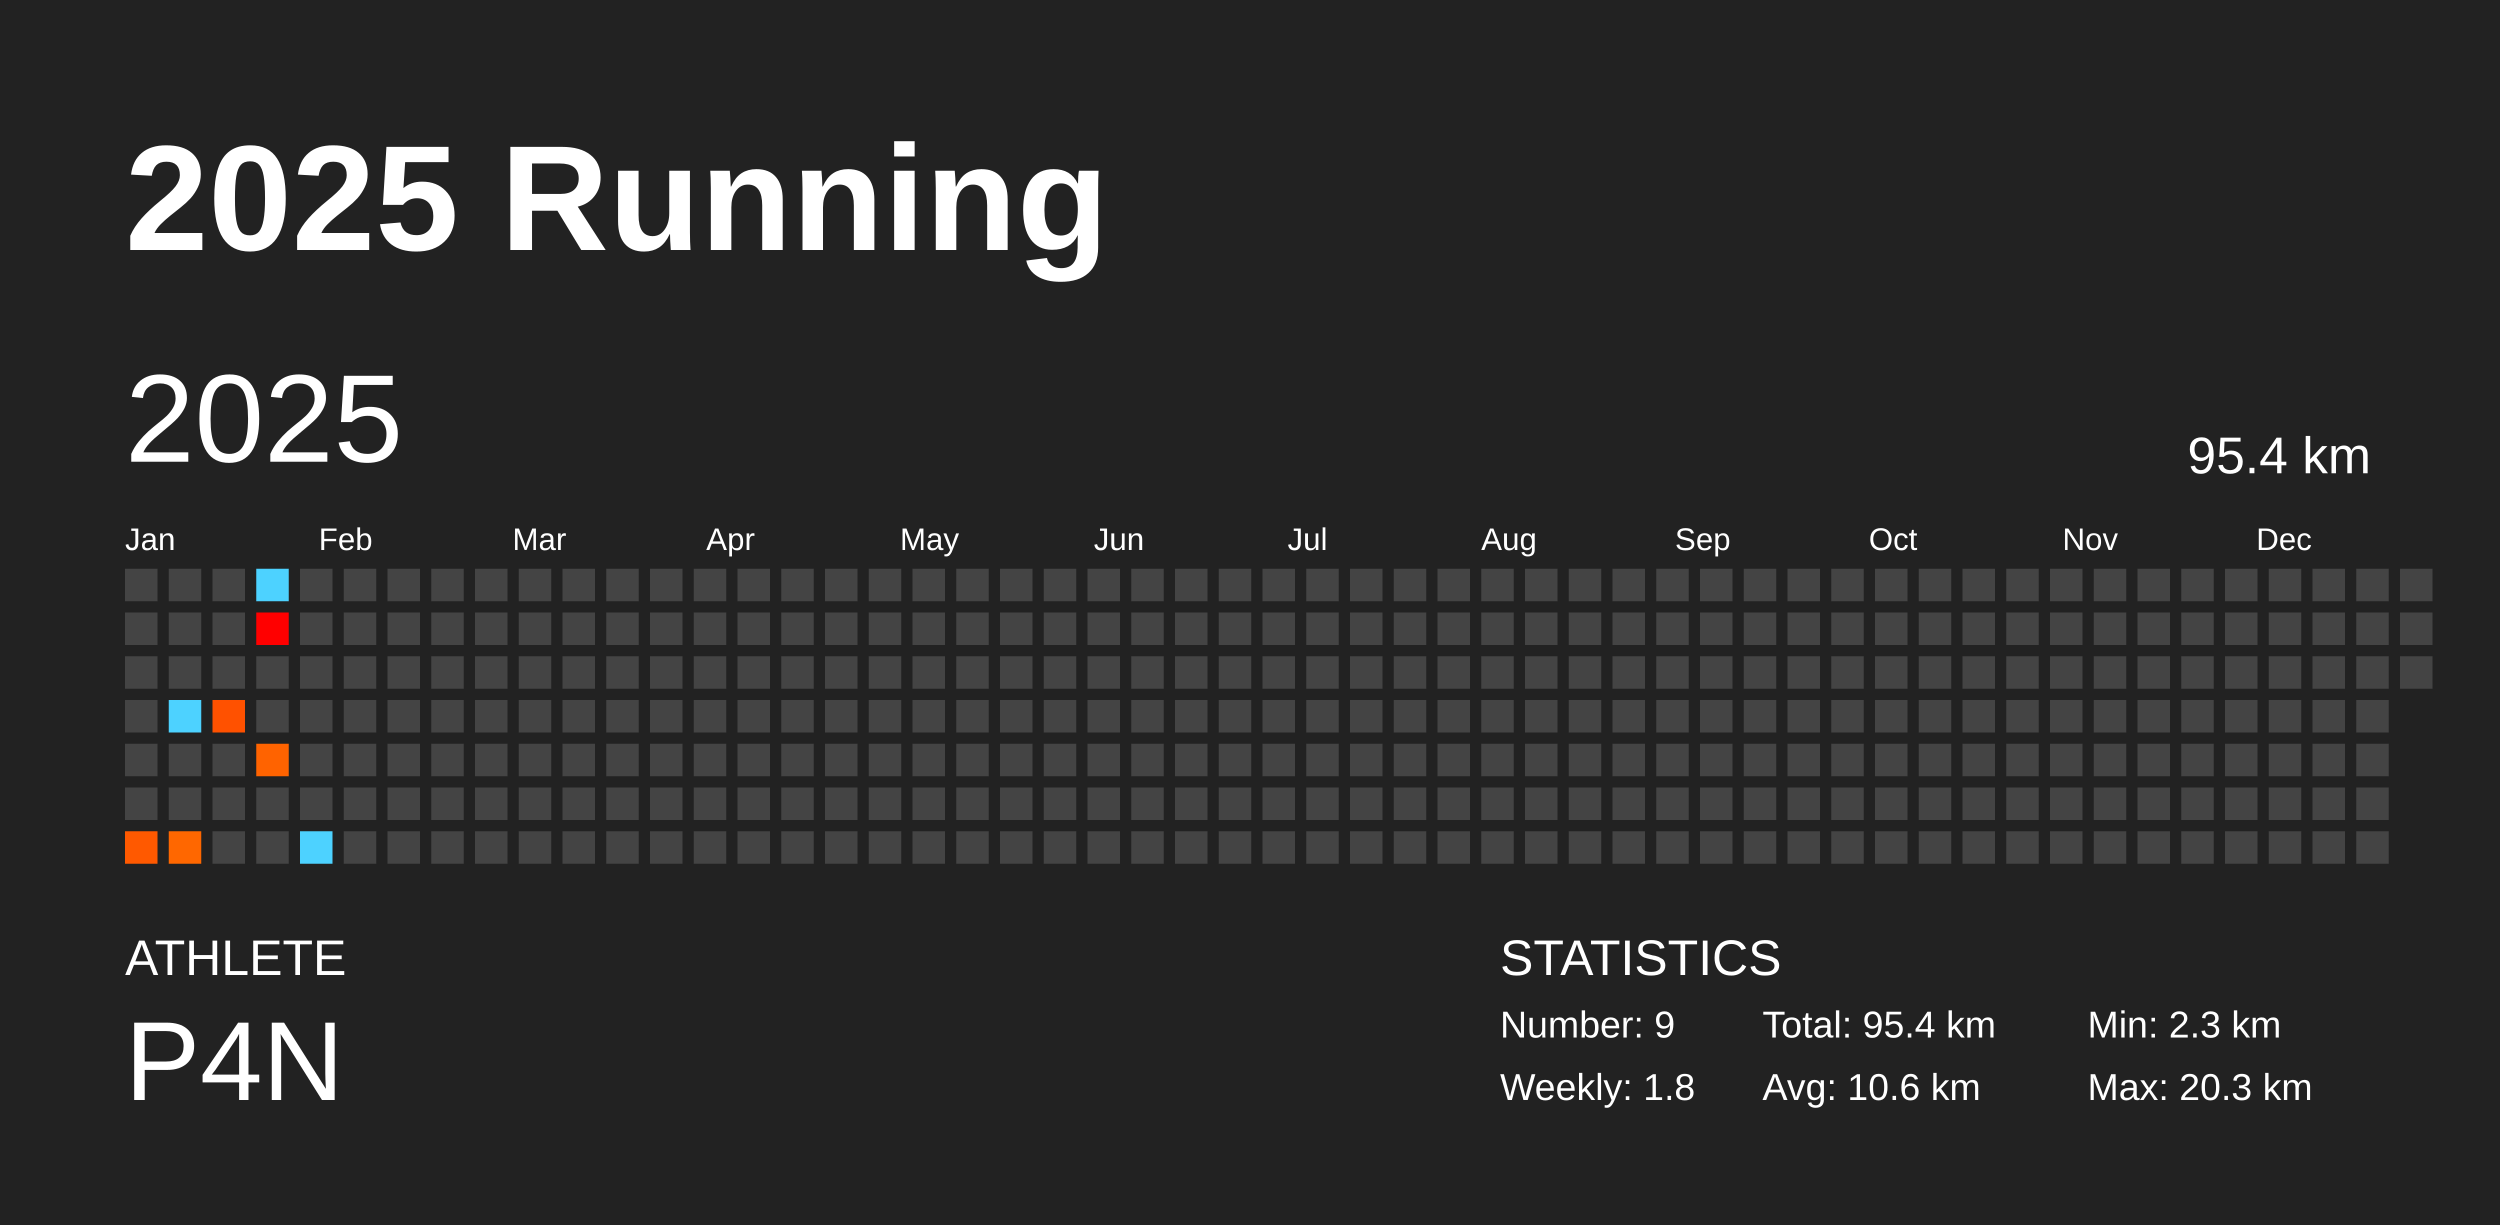
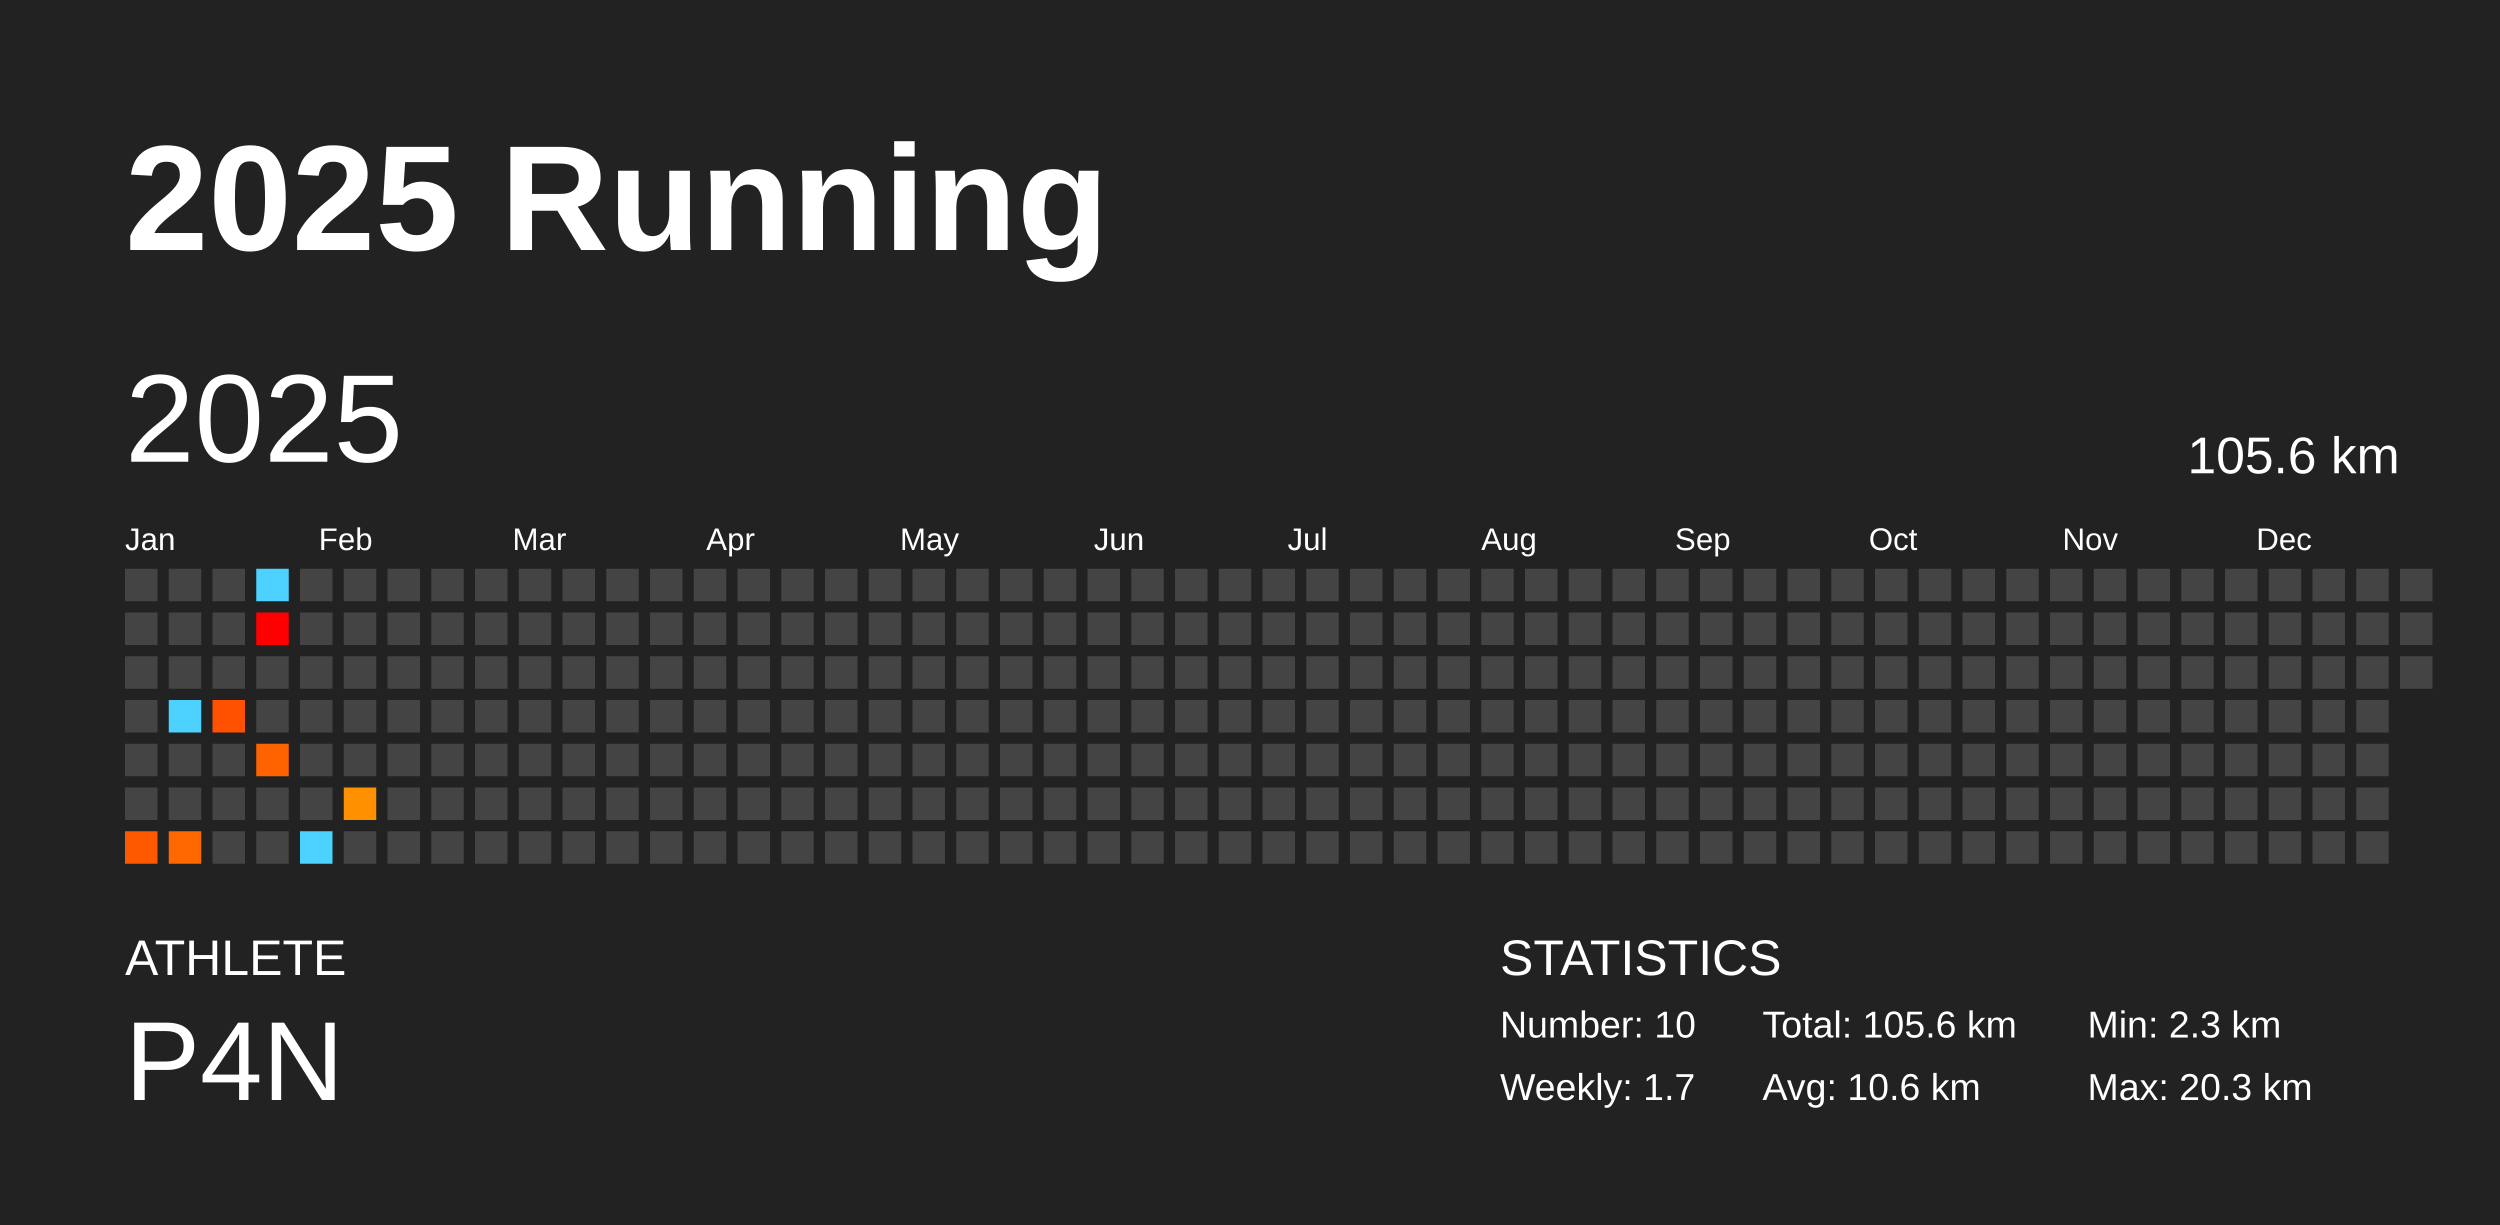
<svg xmlns="http://www.w3.org/2000/svg" baseProfile="full" height="98mm" version="1.1" viewBox="0,0,200,98" width="200mm">
  <defs />
  <rect fill="#222222" height="98" width="200" x="0" y="0" />
  <text fill="#FFFFFF" style="font-size:12px; font-family:Arial; font-weight:bold;" x="10" y="20">2025 Running</text>
  <text fill="#FFFFFF" style="font-size:4px; font-family:Arial" x="10" y="78">ATHLETE</text>
  <text fill="#FFFFFF" style="font-size:9px; font-family:Arial" x="10" y="88">P4N</text>
  <text fill="#FFFFFF" style="font-size:4px; font-family:Arial" x="120" y="78">STATISTICS</text>
-   <text fill="#FFFFFF" style="font-size:3px; font-family:Arial" x="120" y="83">Number: 9</text>
-   <text fill="#FFFFFF" style="font-size:3px; font-family:Arial" x="120" y="88">Weekly: 1.8</text>
-   <text fill="#FFFFFF" style="font-size:3px; font-family:Arial" x="141" y="83">Total: 95.4 km</text>
+   <text fill="#FFFFFF" style="font-size:3px; font-family:Arial" x="120" y="83">Number: 10</text>
+   <text fill="#FFFFFF" style="font-size:3px; font-family:Arial" x="120" y="88">Weekly: 1.7</text>
+   <text fill="#FFFFFF" style="font-size:3px; font-family:Arial" x="141" y="83">Total: 105.6 km</text>
  <text fill="#FFFFFF" style="font-size:3px; font-family:Arial" x="141" y="88">Avg: 10.6 km</text>
  <text fill="#FFFFFF" style="font-size:3px; font-family:Arial" x="167" y="83">Min: 2.3 km</text>
  <text fill="#FFFFFF" style="font-size:3px; font-family:Arial" x="167" y="88">Max: 20.3 km</text>
  <text dominant-baseline="hanging" fill="#FFFFFF" style="font-size:10.0px; font-family:Arial;" x="10" y="30">2025</text>
-   <text dominant-baseline="hanging" fill="#FFFFFF" style="font-size:4.125px; font-family:Arial;" x="175" y="35">95.4 km</text>
+   <text dominant-baseline="hanging" fill="#FFFFFF" style="font-size:4.125px; font-family:Arial;" x="175" y="35">105.6 km</text>
  <text fill="#FFFFFF" style="font-size:2.5px; font-family:Arial" x="10.0" y="44">Jan</text>
  <text fill="#FFFFFF" style="font-size:2.5px; font-family:Arial" x="25.5" y="44">Feb</text>
  <text fill="#FFFFFF" style="font-size:2.5px; font-family:Arial" x="41.0" y="44">Mar</text>
  <text fill="#FFFFFF" style="font-size:2.5px; font-family:Arial" x="56.5" y="44">Apr</text>
  <text fill="#FFFFFF" style="font-size:2.5px; font-family:Arial" x="72.0" y="44">May</text>
  <text fill="#FFFFFF" style="font-size:2.5px; font-family:Arial" x="87.5" y="44">Jun</text>
  <text fill="#FFFFFF" style="font-size:2.5px; font-family:Arial" x="103.0" y="44">Jul</text>
  <text fill="#FFFFFF" style="font-size:2.5px; font-family:Arial" x="118.5" y="44">Aug</text>
  <text fill="#FFFFFF" style="font-size:2.5px; font-family:Arial" x="134.0" y="44">Sep</text>
  <text fill="#FFFFFF" style="font-size:2.5px; font-family:Arial" x="149.5" y="44">Oct</text>
  <text fill="#FFFFFF" style="font-size:2.5px; font-family:Arial" x="165.0" y="44">Nov</text>
  <text fill="#FFFFFF" style="font-size:2.5px; font-family:Arial" x="180.5" y="44">Dec</text>
  <rect fill="#444444" height="2.6" width="2.6" x="10.0" y="45.5" />
  <rect fill="#444444" height="2.6" width="2.6" x="10.0" y="49.0" />
  <rect fill="#444444" height="2.6" width="2.6" x="10.0" y="52.5" />
  <rect fill="#444444" height="2.6" width="2.6" x="10.0" y="56.0" />
  <rect fill="#444444" height="2.6" width="2.6" x="10.0" y="59.5" />
  <rect fill="#444444" height="2.6" width="2.6" x="10.0" y="63.0" />
  <rect fill="#ff5900" height="2.6" width="2.6" x="10.0" y="66.5" />
  <rect fill="#444444" height="2.6" width="2.6" x="13.5" y="45.5" />
  <rect fill="#444444" height="2.6" width="2.6" x="13.5" y="49.0" />
  <rect fill="#444444" height="2.6" width="2.6" x="13.5" y="52.5" />
  <rect fill="#4dd2ff" height="2.6" width="2.6" x="13.5" y="56.0" />
  <rect fill="#444444" height="2.6" width="2.6" x="13.5" y="59.5" />
  <rect fill="#444444" height="2.6" width="2.6" x="13.5" y="63.0" />
  <rect fill="#ff6700" height="2.6" width="2.6" x="13.5" y="66.5" />
  <rect fill="#444444" height="2.6" width="2.6" x="17.0" y="45.5" />
  <rect fill="#444444" height="2.6" width="2.6" x="17.0" y="49.0" />
  <rect fill="#444444" height="2.6" width="2.6" x="17.0" y="52.5" />
  <rect fill="#ff5100" height="2.6" width="2.6" x="17.0" y="56.0" />
  <rect fill="#444444" height="2.6" width="2.6" x="17.0" y="59.5" />
  <rect fill="#444444" height="2.6" width="2.6" x="17.0" y="63.0" />
  <rect fill="#444444" height="2.6" width="2.6" x="17.0" y="66.5" />
  <rect fill="#4dd2ff" height="2.6" width="2.6" x="20.5" y="45.5" />
  <rect fill="red" height="2.6" width="2.6" x="20.5" y="49.0" />
  <rect fill="#444444" height="2.6" width="2.6" x="20.5" y="52.5" />
  <rect fill="#444444" height="2.6" width="2.6" x="20.5" y="56.0" />
  <rect fill="#ff6300" height="2.6" width="2.6" x="20.5" y="59.5" />
  <rect fill="#444444" height="2.6" width="2.6" x="20.5" y="63.0" />
  <rect fill="#444444" height="2.6" width="2.6" x="20.5" y="66.5" />
  <rect fill="#444444" height="2.6" width="2.6" x="24.0" y="45.5" />
  <rect fill="#444444" height="2.6" width="2.6" x="24.0" y="49.0" />
  <rect fill="#444444" height="2.6" width="2.6" x="24.0" y="52.5" />
  <rect fill="#444444" height="2.6" width="2.6" x="24.0" y="56.0" />
  <rect fill="#444444" height="2.6" width="2.6" x="24.0" y="59.5" />
  <rect fill="#444444" height="2.6" width="2.6" x="24.0" y="63.0" />
  <rect fill="#4dd2ff" height="2.6" width="2.6" x="24.0" y="66.5" />
  <rect fill="#444444" height="2.6" width="2.6" x="27.5" y="45.5" />
  <rect fill="#444444" height="2.6" width="2.6" x="27.5" y="49.0" />
  <rect fill="#444444" height="2.6" width="2.6" x="27.5" y="52.5" />
  <rect fill="#444444" height="2.6" width="2.6" x="27.5" y="56.0" />
  <rect fill="#444444" height="2.6" width="2.6" x="27.5" y="59.5" />
-   <rect fill="#444444" height="2.6" width="2.6" x="27.5" y="63.0" />
+   <rect fill="#ff9100" height="2.6" width="2.6" x="27.5" y="63.0" />
  <rect fill="#444444" height="2.6" width="2.6" x="27.5" y="66.5" />
  <rect fill="#444444" height="2.6" width="2.6" x="31.0" y="45.5" />
  <rect fill="#444444" height="2.6" width="2.6" x="31.0" y="49.0" />
  <rect fill="#444444" height="2.6" width="2.6" x="31.0" y="52.5" />
  <rect fill="#444444" height="2.6" width="2.6" x="31.0" y="56.0" />
  <rect fill="#444444" height="2.6" width="2.6" x="31.0" y="59.5" />
  <rect fill="#444444" height="2.6" width="2.6" x="31.0" y="63.0" />
  <rect fill="#444444" height="2.6" width="2.6" x="31.0" y="66.5" />
  <rect fill="#444444" height="2.6" width="2.6" x="34.5" y="45.5" />
  <rect fill="#444444" height="2.6" width="2.6" x="34.5" y="49.0" />
  <rect fill="#444444" height="2.6" width="2.6" x="34.5" y="52.5" />
  <rect fill="#444444" height="2.6" width="2.6" x="34.5" y="56.0" />
  <rect fill="#444444" height="2.6" width="2.6" x="34.5" y="59.5" />
  <rect fill="#444444" height="2.6" width="2.6" x="34.5" y="63.0" />
  <rect fill="#444444" height="2.6" width="2.6" x="34.5" y="66.5" />
  <rect fill="#444444" height="2.6" width="2.6" x="38.0" y="45.5" />
  <rect fill="#444444" height="2.6" width="2.6" x="38.0" y="49.0" />
  <rect fill="#444444" height="2.6" width="2.6" x="38.0" y="52.5" />
  <rect fill="#444444" height="2.6" width="2.6" x="38.0" y="56.0" />
  <rect fill="#444444" height="2.6" width="2.6" x="38.0" y="59.5" />
  <rect fill="#444444" height="2.6" width="2.6" x="38.0" y="63.0" />
  <rect fill="#444444" height="2.6" width="2.6" x="38.0" y="66.5" />
  <rect fill="#444444" height="2.6" width="2.6" x="41.5" y="45.5" />
  <rect fill="#444444" height="2.6" width="2.6" x="41.5" y="49.0" />
  <rect fill="#444444" height="2.6" width="2.6" x="41.5" y="52.5" />
  <rect fill="#444444" height="2.6" width="2.6" x="41.5" y="56.0" />
  <rect fill="#444444" height="2.6" width="2.6" x="41.5" y="59.5" />
  <rect fill="#444444" height="2.6" width="2.6" x="41.5" y="63.0" />
  <rect fill="#444444" height="2.6" width="2.6" x="41.5" y="66.5" />
  <rect fill="#444444" height="2.6" width="2.6" x="45.0" y="45.5" />
  <rect fill="#444444" height="2.6" width="2.6" x="45.0" y="49.0" />
  <rect fill="#444444" height="2.6" width="2.6" x="45.0" y="52.5" />
  <rect fill="#444444" height="2.6" width="2.6" x="45.0" y="56.0" />
  <rect fill="#444444" height="2.6" width="2.6" x="45.0" y="59.5" />
  <rect fill="#444444" height="2.6" width="2.6" x="45.0" y="63.0" />
  <rect fill="#444444" height="2.6" width="2.6" x="45.0" y="66.5" />
  <rect fill="#444444" height="2.6" width="2.6" x="48.5" y="45.5" />
  <rect fill="#444444" height="2.6" width="2.6" x="48.5" y="49.0" />
  <rect fill="#444444" height="2.6" width="2.6" x="48.5" y="52.5" />
  <rect fill="#444444" height="2.6" width="2.6" x="48.5" y="56.0" />
  <rect fill="#444444" height="2.6" width="2.6" x="48.5" y="59.5" />
  <rect fill="#444444" height="2.6" width="2.6" x="48.5" y="63.0" />
  <rect fill="#444444" height="2.6" width="2.6" x="48.5" y="66.5" />
  <rect fill="#444444" height="2.6" width="2.6" x="52.0" y="45.5" />
  <rect fill="#444444" height="2.6" width="2.6" x="52.0" y="49.0" />
  <rect fill="#444444" height="2.6" width="2.6" x="52.0" y="52.5" />
  <rect fill="#444444" height="2.6" width="2.6" x="52.0" y="56.0" />
  <rect fill="#444444" height="2.6" width="2.6" x="52.0" y="59.5" />
  <rect fill="#444444" height="2.6" width="2.6" x="52.0" y="63.0" />
  <rect fill="#444444" height="2.6" width="2.6" x="52.0" y="66.5" />
  <rect fill="#444444" height="2.6" width="2.6" x="55.5" y="45.5" />
  <rect fill="#444444" height="2.6" width="2.6" x="55.5" y="49.0" />
  <rect fill="#444444" height="2.6" width="2.6" x="55.5" y="52.5" />
  <rect fill="#444444" height="2.6" width="2.6" x="55.5" y="56.0" />
  <rect fill="#444444" height="2.6" width="2.6" x="55.5" y="59.5" />
  <rect fill="#444444" height="2.6" width="2.6" x="55.5" y="63.0" />
  <rect fill="#444444" height="2.6" width="2.6" x="55.5" y="66.5" />
  <rect fill="#444444" height="2.6" width="2.6" x="59.0" y="45.5" />
  <rect fill="#444444" height="2.6" width="2.6" x="59.0" y="49.0" />
  <rect fill="#444444" height="2.6" width="2.6" x="59.0" y="52.5" />
  <rect fill="#444444" height="2.6" width="2.6" x="59.0" y="56.0" />
  <rect fill="#444444" height="2.6" width="2.6" x="59.0" y="59.5" />
  <rect fill="#444444" height="2.6" width="2.6" x="59.0" y="63.0" />
  <rect fill="#444444" height="2.6" width="2.6" x="59.0" y="66.5" />
  <rect fill="#444444" height="2.6" width="2.6" x="62.5" y="45.5" />
  <rect fill="#444444" height="2.6" width="2.6" x="62.5" y="49.0" />
  <rect fill="#444444" height="2.6" width="2.6" x="62.5" y="52.5" />
  <rect fill="#444444" height="2.6" width="2.6" x="62.5" y="56.0" />
  <rect fill="#444444" height="2.6" width="2.6" x="62.5" y="59.5" />
  <rect fill="#444444" height="2.6" width="2.6" x="62.5" y="63.0" />
  <rect fill="#444444" height="2.6" width="2.6" x="62.5" y="66.5" />
  <rect fill="#444444" height="2.6" width="2.6" x="66.0" y="45.5" />
  <rect fill="#444444" height="2.6" width="2.6" x="66.0" y="49.0" />
  <rect fill="#444444" height="2.6" width="2.6" x="66.0" y="52.5" />
  <rect fill="#444444" height="2.6" width="2.6" x="66.0" y="56.0" />
  <rect fill="#444444" height="2.6" width="2.6" x="66.0" y="59.5" />
  <rect fill="#444444" height="2.6" width="2.6" x="66.0" y="63.0" />
  <rect fill="#444444" height="2.6" width="2.6" x="66.0" y="66.5" />
  <rect fill="#444444" height="2.6" width="2.6" x="69.5" y="45.5" />
  <rect fill="#444444" height="2.6" width="2.6" x="69.5" y="49.0" />
  <rect fill="#444444" height="2.6" width="2.6" x="69.5" y="52.5" />
  <rect fill="#444444" height="2.6" width="2.6" x="69.5" y="56.0" />
  <rect fill="#444444" height="2.6" width="2.6" x="69.5" y="59.5" />
  <rect fill="#444444" height="2.6" width="2.6" x="69.5" y="63.0" />
  <rect fill="#444444" height="2.6" width="2.6" x="69.5" y="66.5" />
  <rect fill="#444444" height="2.6" width="2.6" x="73.0" y="45.5" />
  <rect fill="#444444" height="2.6" width="2.6" x="73.0" y="49.0" />
  <rect fill="#444444" height="2.6" width="2.6" x="73.0" y="52.5" />
  <rect fill="#444444" height="2.6" width="2.6" x="73.0" y="56.0" />
  <rect fill="#444444" height="2.6" width="2.6" x="73.0" y="59.5" />
  <rect fill="#444444" height="2.6" width="2.6" x="73.0" y="63.0" />
  <rect fill="#444444" height="2.6" width="2.6" x="73.0" y="66.5" />
  <rect fill="#444444" height="2.6" width="2.6" x="76.5" y="45.5" />
  <rect fill="#444444" height="2.6" width="2.6" x="76.5" y="49.0" />
  <rect fill="#444444" height="2.6" width="2.6" x="76.5" y="52.5" />
  <rect fill="#444444" height="2.6" width="2.6" x="76.5" y="56.0" />
  <rect fill="#444444" height="2.6" width="2.6" x="76.5" y="59.5" />
  <rect fill="#444444" height="2.6" width="2.6" x="76.5" y="63.0" />
  <rect fill="#444444" height="2.6" width="2.6" x="76.5" y="66.5" />
  <rect fill="#444444" height="2.6" width="2.6" x="80.0" y="45.5" />
  <rect fill="#444444" height="2.6" width="2.6" x="80.0" y="49.0" />
  <rect fill="#444444" height="2.6" width="2.6" x="80.0" y="52.5" />
  <rect fill="#444444" height="2.6" width="2.6" x="80.0" y="56.0" />
  <rect fill="#444444" height="2.6" width="2.6" x="80.0" y="59.5" />
  <rect fill="#444444" height="2.6" width="2.6" x="80.0" y="63.0" />
  <rect fill="#444444" height="2.6" width="2.6" x="80.0" y="66.5" />
  <rect fill="#444444" height="2.6" width="2.6" x="83.5" y="45.5" />
  <rect fill="#444444" height="2.6" width="2.6" x="83.5" y="49.0" />
  <rect fill="#444444" height="2.6" width="2.6" x="83.5" y="52.5" />
  <rect fill="#444444" height="2.6" width="2.6" x="83.5" y="56.0" />
  <rect fill="#444444" height="2.6" width="2.6" x="83.5" y="59.5" />
  <rect fill="#444444" height="2.6" width="2.6" x="83.5" y="63.0" />
  <rect fill="#444444" height="2.6" width="2.6" x="83.5" y="66.5" />
  <rect fill="#444444" height="2.6" width="2.6" x="87.0" y="45.5" />
  <rect fill="#444444" height="2.6" width="2.6" x="87.0" y="49.0" />
  <rect fill="#444444" height="2.6" width="2.6" x="87.0" y="52.5" />
  <rect fill="#444444" height="2.6" width="2.6" x="87.0" y="56.0" />
  <rect fill="#444444" height="2.6" width="2.6" x="87.0" y="59.5" />
  <rect fill="#444444" height="2.6" width="2.6" x="87.0" y="63.0" />
  <rect fill="#444444" height="2.6" width="2.6" x="87.0" y="66.5" />
  <rect fill="#444444" height="2.6" width="2.6" x="90.5" y="45.5" />
  <rect fill="#444444" height="2.6" width="2.6" x="90.5" y="49.0" />
  <rect fill="#444444" height="2.6" width="2.6" x="90.5" y="52.5" />
  <rect fill="#444444" height="2.6" width="2.6" x="90.5" y="56.0" />
  <rect fill="#444444" height="2.6" width="2.6" x="90.5" y="59.5" />
  <rect fill="#444444" height="2.6" width="2.6" x="90.5" y="63.0" />
  <rect fill="#444444" height="2.6" width="2.6" x="90.5" y="66.5" />
  <rect fill="#444444" height="2.6" width="2.6" x="94.0" y="45.5" />
  <rect fill="#444444" height="2.6" width="2.6" x="94.0" y="49.0" />
  <rect fill="#444444" height="2.6" width="2.6" x="94.0" y="52.5" />
  <rect fill="#444444" height="2.6" width="2.6" x="94.0" y="56.0" />
  <rect fill="#444444" height="2.6" width="2.6" x="94.0" y="59.5" />
  <rect fill="#444444" height="2.6" width="2.6" x="94.0" y="63.0" />
  <rect fill="#444444" height="2.6" width="2.6" x="94.0" y="66.5" />
  <rect fill="#444444" height="2.6" width="2.6" x="97.5" y="45.5" />
  <rect fill="#444444" height="2.6" width="2.6" x="97.5" y="49.0" />
  <rect fill="#444444" height="2.6" width="2.6" x="97.5" y="52.5" />
  <rect fill="#444444" height="2.6" width="2.6" x="97.5" y="56.0" />
  <rect fill="#444444" height="2.6" width="2.6" x="97.5" y="59.5" />
  <rect fill="#444444" height="2.6" width="2.6" x="97.5" y="63.0" />
  <rect fill="#444444" height="2.6" width="2.6" x="97.5" y="66.5" />
  <rect fill="#444444" height="2.6" width="2.6" x="101.0" y="45.5" />
  <rect fill="#444444" height="2.6" width="2.6" x="101.0" y="49.0" />
  <rect fill="#444444" height="2.6" width="2.6" x="101.0" y="52.5" />
  <rect fill="#444444" height="2.6" width="2.6" x="101.0" y="56.0" />
  <rect fill="#444444" height="2.6" width="2.6" x="101.0" y="59.5" />
  <rect fill="#444444" height="2.6" width="2.6" x="101.0" y="63.0" />
  <rect fill="#444444" height="2.6" width="2.6" x="101.0" y="66.5" />
  <rect fill="#444444" height="2.6" width="2.6" x="104.5" y="45.5" />
  <rect fill="#444444" height="2.6" width="2.6" x="104.5" y="49.0" />
  <rect fill="#444444" height="2.6" width="2.6" x="104.5" y="52.5" />
  <rect fill="#444444" height="2.6" width="2.6" x="104.5" y="56.0" />
  <rect fill="#444444" height="2.6" width="2.6" x="104.5" y="59.5" />
  <rect fill="#444444" height="2.6" width="2.6" x="104.5" y="63.0" />
  <rect fill="#444444" height="2.6" width="2.6" x="104.5" y="66.5" />
  <rect fill="#444444" height="2.6" width="2.6" x="108.0" y="45.5" />
  <rect fill="#444444" height="2.6" width="2.6" x="108.0" y="49.0" />
  <rect fill="#444444" height="2.6" width="2.6" x="108.0" y="52.5" />
  <rect fill="#444444" height="2.6" width="2.6" x="108.0" y="56.0" />
  <rect fill="#444444" height="2.6" width="2.6" x="108.0" y="59.5" />
  <rect fill="#444444" height="2.6" width="2.6" x="108.0" y="63.0" />
  <rect fill="#444444" height="2.6" width="2.6" x="108.0" y="66.5" />
  <rect fill="#444444" height="2.6" width="2.6" x="111.5" y="45.5" />
  <rect fill="#444444" height="2.6" width="2.6" x="111.5" y="49.0" />
  <rect fill="#444444" height="2.6" width="2.6" x="111.5" y="52.5" />
  <rect fill="#444444" height="2.6" width="2.6" x="111.5" y="56.0" />
  <rect fill="#444444" height="2.6" width="2.6" x="111.5" y="59.5" />
  <rect fill="#444444" height="2.6" width="2.6" x="111.5" y="63.0" />
  <rect fill="#444444" height="2.6" width="2.6" x="111.5" y="66.5" />
  <rect fill="#444444" height="2.6" width="2.6" x="115.0" y="45.5" />
  <rect fill="#444444" height="2.6" width="2.6" x="115.0" y="49.0" />
  <rect fill="#444444" height="2.6" width="2.6" x="115.0" y="52.5" />
  <rect fill="#444444" height="2.6" width="2.6" x="115.0" y="56.0" />
  <rect fill="#444444" height="2.6" width="2.6" x="115.0" y="59.5" />
  <rect fill="#444444" height="2.6" width="2.6" x="115.0" y="63.0" />
  <rect fill="#444444" height="2.6" width="2.6" x="115.0" y="66.5" />
  <rect fill="#444444" height="2.6" width="2.6" x="118.5" y="45.5" />
  <rect fill="#444444" height="2.6" width="2.6" x="118.5" y="49.0" />
  <rect fill="#444444" height="2.6" width="2.6" x="118.5" y="52.5" />
  <rect fill="#444444" height="2.6" width="2.6" x="118.5" y="56.0" />
  <rect fill="#444444" height="2.6" width="2.6" x="118.5" y="59.5" />
  <rect fill="#444444" height="2.6" width="2.6" x="118.5" y="63.0" />
  <rect fill="#444444" height="2.6" width="2.6" x="118.5" y="66.5" />
  <rect fill="#444444" height="2.6" width="2.6" x="122.0" y="45.5" />
  <rect fill="#444444" height="2.6" width="2.6" x="122.0" y="49.0" />
  <rect fill="#444444" height="2.6" width="2.6" x="122.0" y="52.5" />
  <rect fill="#444444" height="2.6" width="2.6" x="122.0" y="56.0" />
  <rect fill="#444444" height="2.6" width="2.6" x="122.0" y="59.5" />
  <rect fill="#444444" height="2.6" width="2.6" x="122.0" y="63.0" />
  <rect fill="#444444" height="2.6" width="2.6" x="122.0" y="66.5" />
  <rect fill="#444444" height="2.6" width="2.6" x="125.5" y="45.5" />
  <rect fill="#444444" height="2.6" width="2.6" x="125.5" y="49.0" />
  <rect fill="#444444" height="2.6" width="2.6" x="125.5" y="52.5" />
  <rect fill="#444444" height="2.6" width="2.6" x="125.5" y="56.0" />
  <rect fill="#444444" height="2.6" width="2.6" x="125.5" y="59.5" />
  <rect fill="#444444" height="2.6" width="2.6" x="125.5" y="63.0" />
  <rect fill="#444444" height="2.6" width="2.6" x="125.5" y="66.5" />
  <rect fill="#444444" height="2.6" width="2.6" x="129.0" y="45.5" />
  <rect fill="#444444" height="2.6" width="2.6" x="129.0" y="49.0" />
  <rect fill="#444444" height="2.6" width="2.6" x="129.0" y="52.5" />
  <rect fill="#444444" height="2.6" width="2.6" x="129.0" y="56.0" />
  <rect fill="#444444" height="2.6" width="2.6" x="129.0" y="59.5" />
  <rect fill="#444444" height="2.6" width="2.6" x="129.0" y="63.0" />
  <rect fill="#444444" height="2.6" width="2.6" x="129.0" y="66.5" />
  <rect fill="#444444" height="2.6" width="2.6" x="132.5" y="45.5" />
  <rect fill="#444444" height="2.6" width="2.6" x="132.5" y="49.0" />
  <rect fill="#444444" height="2.6" width="2.6" x="132.5" y="52.5" />
  <rect fill="#444444" height="2.6" width="2.6" x="132.5" y="56.0" />
  <rect fill="#444444" height="2.6" width="2.6" x="132.5" y="59.5" />
  <rect fill="#444444" height="2.6" width="2.6" x="132.5" y="63.0" />
  <rect fill="#444444" height="2.6" width="2.6" x="132.5" y="66.5" />
  <rect fill="#444444" height="2.6" width="2.6" x="136.0" y="45.5" />
  <rect fill="#444444" height="2.6" width="2.6" x="136.0" y="49.0" />
  <rect fill="#444444" height="2.6" width="2.6" x="136.0" y="52.5" />
  <rect fill="#444444" height="2.6" width="2.6" x="136.0" y="56.0" />
  <rect fill="#444444" height="2.6" width="2.6" x="136.0" y="59.5" />
  <rect fill="#444444" height="2.6" width="2.6" x="136.0" y="63.0" />
  <rect fill="#444444" height="2.6" width="2.6" x="136.0" y="66.5" />
  <rect fill="#444444" height="2.6" width="2.6" x="139.5" y="45.5" />
  <rect fill="#444444" height="2.6" width="2.6" x="139.5" y="49.0" />
  <rect fill="#444444" height="2.6" width="2.6" x="139.5" y="52.5" />
  <rect fill="#444444" height="2.6" width="2.6" x="139.5" y="56.0" />
  <rect fill="#444444" height="2.6" width="2.6" x="139.5" y="59.5" />
  <rect fill="#444444" height="2.6" width="2.6" x="139.5" y="63.0" />
  <rect fill="#444444" height="2.6" width="2.6" x="139.5" y="66.5" />
  <rect fill="#444444" height="2.6" width="2.6" x="143.0" y="45.5" />
  <rect fill="#444444" height="2.6" width="2.6" x="143.0" y="49.0" />
  <rect fill="#444444" height="2.6" width="2.6" x="143.0" y="52.5" />
  <rect fill="#444444" height="2.6" width="2.6" x="143.0" y="56.0" />
  <rect fill="#444444" height="2.6" width="2.6" x="143.0" y="59.5" />
  <rect fill="#444444" height="2.6" width="2.6" x="143.0" y="63.0" />
  <rect fill="#444444" height="2.6" width="2.6" x="143.0" y="66.5" />
  <rect fill="#444444" height="2.6" width="2.6" x="146.5" y="45.5" />
  <rect fill="#444444" height="2.6" width="2.6" x="146.5" y="49.0" />
  <rect fill="#444444" height="2.6" width="2.6" x="146.5" y="52.5" />
  <rect fill="#444444" height="2.6" width="2.6" x="146.5" y="56.0" />
  <rect fill="#444444" height="2.6" width="2.6" x="146.5" y="59.5" />
  <rect fill="#444444" height="2.6" width="2.6" x="146.5" y="63.0" />
  <rect fill="#444444" height="2.6" width="2.6" x="146.5" y="66.5" />
  <rect fill="#444444" height="2.6" width="2.6" x="150.0" y="45.5" />
  <rect fill="#444444" height="2.6" width="2.6" x="150.0" y="49.0" />
  <rect fill="#444444" height="2.6" width="2.6" x="150.0" y="52.5" />
  <rect fill="#444444" height="2.6" width="2.6" x="150.0" y="56.0" />
  <rect fill="#444444" height="2.6" width="2.6" x="150.0" y="59.5" />
  <rect fill="#444444" height="2.6" width="2.6" x="150.0" y="63.0" />
  <rect fill="#444444" height="2.6" width="2.6" x="150.0" y="66.5" />
  <rect fill="#444444" height="2.6" width="2.6" x="153.5" y="45.5" />
  <rect fill="#444444" height="2.6" width="2.6" x="153.5" y="49.0" />
  <rect fill="#444444" height="2.6" width="2.6" x="153.5" y="52.5" />
  <rect fill="#444444" height="2.6" width="2.6" x="153.5" y="56.0" />
  <rect fill="#444444" height="2.6" width="2.6" x="153.5" y="59.5" />
  <rect fill="#444444" height="2.6" width="2.6" x="153.5" y="63.0" />
  <rect fill="#444444" height="2.6" width="2.6" x="153.5" y="66.5" />
  <rect fill="#444444" height="2.6" width="2.6" x="157.0" y="45.5" />
  <rect fill="#444444" height="2.6" width="2.6" x="157.0" y="49.0" />
  <rect fill="#444444" height="2.6" width="2.6" x="157.0" y="52.5" />
  <rect fill="#444444" height="2.6" width="2.6" x="157.0" y="56.0" />
  <rect fill="#444444" height="2.6" width="2.6" x="157.0" y="59.5" />
  <rect fill="#444444" height="2.6" width="2.6" x="157.0" y="63.0" />
  <rect fill="#444444" height="2.6" width="2.6" x="157.0" y="66.5" />
  <rect fill="#444444" height="2.6" width="2.6" x="160.5" y="45.5" />
  <rect fill="#444444" height="2.6" width="2.6" x="160.5" y="49.0" />
  <rect fill="#444444" height="2.6" width="2.6" x="160.5" y="52.5" />
  <rect fill="#444444" height="2.6" width="2.6" x="160.5" y="56.0" />
  <rect fill="#444444" height="2.6" width="2.6" x="160.5" y="59.5" />
  <rect fill="#444444" height="2.6" width="2.6" x="160.5" y="63.0" />
  <rect fill="#444444" height="2.6" width="2.6" x="160.5" y="66.5" />
  <rect fill="#444444" height="2.6" width="2.6" x="164.0" y="45.5" />
  <rect fill="#444444" height="2.6" width="2.6" x="164.0" y="49.0" />
  <rect fill="#444444" height="2.6" width="2.6" x="164.0" y="52.5" />
  <rect fill="#444444" height="2.6" width="2.6" x="164.0" y="56.0" />
  <rect fill="#444444" height="2.6" width="2.6" x="164.0" y="59.5" />
  <rect fill="#444444" height="2.6" width="2.6" x="164.0" y="63.0" />
  <rect fill="#444444" height="2.6" width="2.6" x="164.0" y="66.5" />
  <rect fill="#444444" height="2.6" width="2.6" x="167.5" y="45.5" />
  <rect fill="#444444" height="2.6" width="2.6" x="167.5" y="49.0" />
  <rect fill="#444444" height="2.6" width="2.6" x="167.5" y="52.5" />
  <rect fill="#444444" height="2.6" width="2.6" x="167.5" y="56.0" />
  <rect fill="#444444" height="2.6" width="2.6" x="167.5" y="59.5" />
  <rect fill="#444444" height="2.6" width="2.6" x="167.5" y="63.0" />
  <rect fill="#444444" height="2.6" width="2.6" x="167.5" y="66.5" />
  <rect fill="#444444" height="2.6" width="2.6" x="171.0" y="45.5" />
  <rect fill="#444444" height="2.6" width="2.6" x="171.0" y="49.0" />
  <rect fill="#444444" height="2.6" width="2.6" x="171.0" y="52.5" />
  <rect fill="#444444" height="2.6" width="2.6" x="171.0" y="56.0" />
  <rect fill="#444444" height="2.6" width="2.6" x="171.0" y="59.5" />
  <rect fill="#444444" height="2.6" width="2.6" x="171.0" y="63.0" />
  <rect fill="#444444" height="2.6" width="2.6" x="171.0" y="66.5" />
  <rect fill="#444444" height="2.6" width="2.6" x="174.5" y="45.5" />
  <rect fill="#444444" height="2.6" width="2.6" x="174.5" y="49.0" />
  <rect fill="#444444" height="2.6" width="2.6" x="174.5" y="52.5" />
  <rect fill="#444444" height="2.6" width="2.6" x="174.5" y="56.0" />
  <rect fill="#444444" height="2.6" width="2.6" x="174.5" y="59.5" />
  <rect fill="#444444" height="2.6" width="2.6" x="174.5" y="63.0" />
  <rect fill="#444444" height="2.6" width="2.6" x="174.5" y="66.5" />
  <rect fill="#444444" height="2.6" width="2.6" x="178.0" y="45.5" />
  <rect fill="#444444" height="2.6" width="2.6" x="178.0" y="49.0" />
  <rect fill="#444444" height="2.6" width="2.6" x="178.0" y="52.5" />
  <rect fill="#444444" height="2.6" width="2.6" x="178.0" y="56.0" />
  <rect fill="#444444" height="2.6" width="2.6" x="178.0" y="59.5" />
  <rect fill="#444444" height="2.6" width="2.6" x="178.0" y="63.0" />
  <rect fill="#444444" height="2.6" width="2.6" x="178.0" y="66.5" />
  <rect fill="#444444" height="2.6" width="2.6" x="181.5" y="45.5" />
  <rect fill="#444444" height="2.6" width="2.6" x="181.5" y="49.0" />
  <rect fill="#444444" height="2.6" width="2.6" x="181.5" y="52.5" />
  <rect fill="#444444" height="2.6" width="2.6" x="181.5" y="56.0" />
  <rect fill="#444444" height="2.6" width="2.6" x="181.5" y="59.5" />
  <rect fill="#444444" height="2.6" width="2.6" x="181.5" y="63.0" />
  <rect fill="#444444" height="2.6" width="2.6" x="181.5" y="66.5" />
  <rect fill="#444444" height="2.6" width="2.6" x="185.0" y="45.5" />
  <rect fill="#444444" height="2.6" width="2.6" x="185.0" y="49.0" />
  <rect fill="#444444" height="2.6" width="2.6" x="185.0" y="52.5" />
  <rect fill="#444444" height="2.6" width="2.6" x="185.0" y="56.0" />
  <rect fill="#444444" height="2.6" width="2.6" x="185.0" y="59.5" />
  <rect fill="#444444" height="2.6" width="2.6" x="185.0" y="63.0" />
  <rect fill="#444444" height="2.6" width="2.6" x="185.0" y="66.5" />
  <rect fill="#444444" height="2.6" width="2.6" x="188.5" y="45.5" />
  <rect fill="#444444" height="2.6" width="2.6" x="188.5" y="49.0" />
  <rect fill="#444444" height="2.6" width="2.6" x="188.5" y="52.5" />
  <rect fill="#444444" height="2.6" width="2.6" x="188.5" y="56.0" />
  <rect fill="#444444" height="2.6" width="2.6" x="188.5" y="59.5" />
  <rect fill="#444444" height="2.6" width="2.6" x="188.5" y="63.0" />
  <rect fill="#444444" height="2.6" width="2.6" x="188.5" y="66.5" />
  <rect fill="#444444" height="2.6" width="2.6" x="192.0" y="45.5" />
  <rect fill="#444444" height="2.6" width="2.6" x="192.0" y="49.0" />
  <rect fill="#444444" height="2.6" width="2.6" x="192.0" y="52.5" />
</svg>
